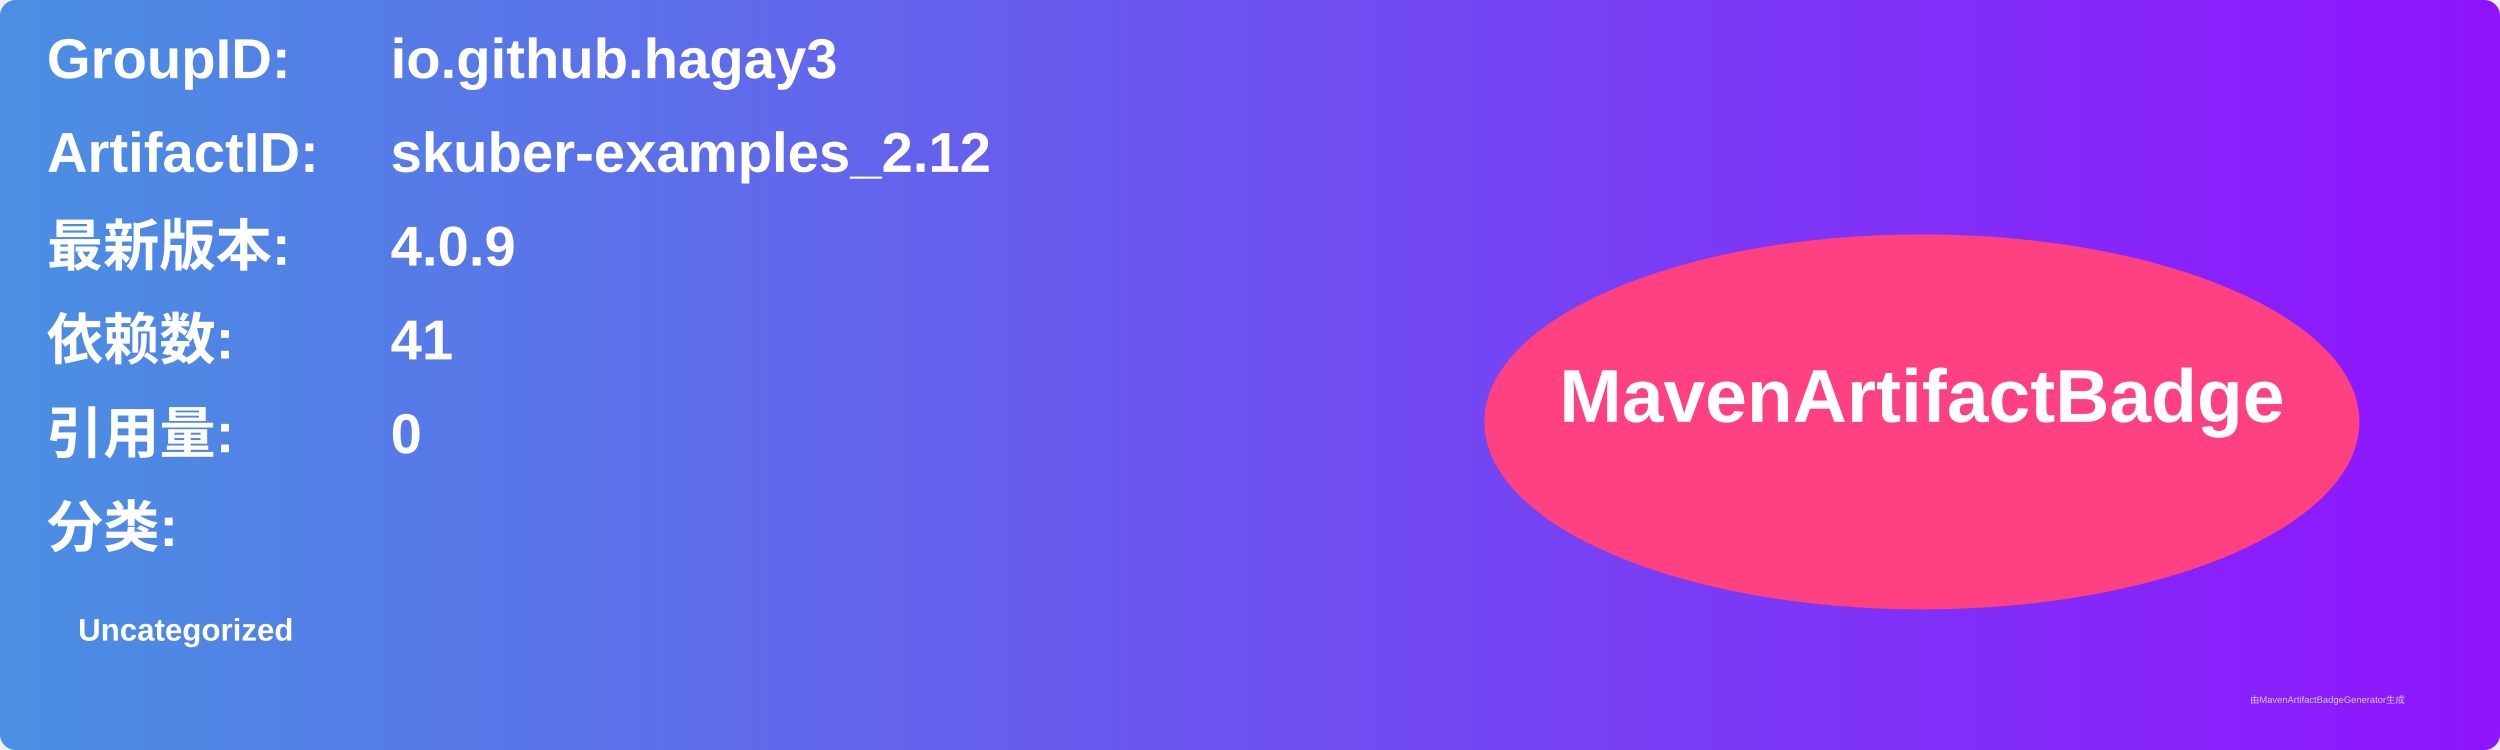
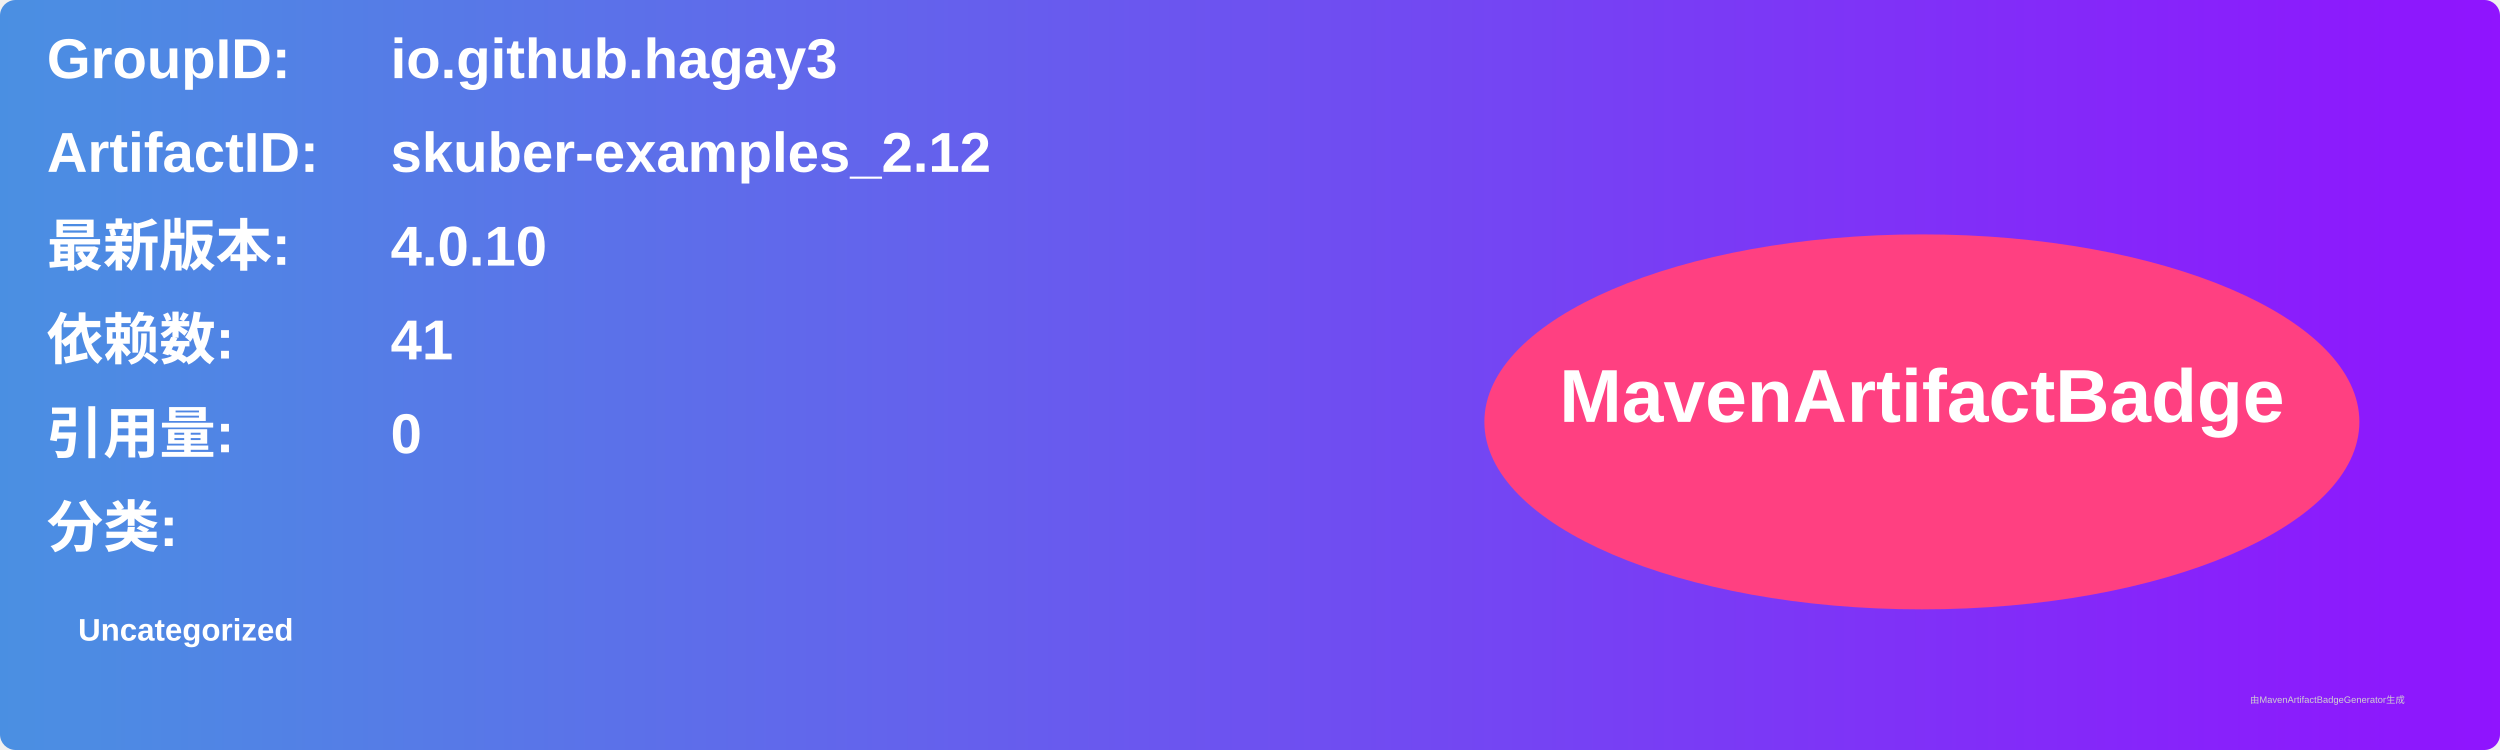
<svg xmlns="http://www.w3.org/2000/svg" width="800" height="240" viewBox="0 0 800 240">
  <linearGradient id="grad" x1="0%" y1="0%" x2="100%" y2="0%">
    <stop offset="0%" stop-color="#4a90e2" />
    <stop offset="100%" stop-color="#9013fe" />
  </linearGradient>
  <rect width="100%" height="100%" rx="5" ry="5" fill="url(#grad)" />
  <g transform="translate(15, 15)">
    <text x="0" y="10" font-family="Arial" font-size="18" fill="white" font-weight="bold" width="260">GroupID:</text>
    <text x="110" y="10" font-family="Arial" font-size="18" fill="white" font-weight="bold" width="460">io.github.hagay3</text>
    <text x="0" y="40" font-family="Arial" font-size="18" fill="white" font-weight="bold" width="260">ArtifactID:</text>
    <text x="110" y="40" font-family="Arial" font-size="18" fill="white" font-weight="bold" width="460">skuber-examples_2.12</text>
    <text x="0" y="70" font-family="Arial" font-size="18" fill="white" font-weight="bold">最新版本:</text>
    <text x="110" y="70" font-family="Arial" font-size="18" fill="white" font-weight="bold">
-       <tspan font-weight="bold">4.0.9</tspan>
+       <tspan font-weight="bold">4.0.10</tspan>
    </text>
    <text x="0" y="100" font-family="Arial" font-size="18" fill="white" font-weight="bold">依赖数: </text>
    <text x="110" y="100" font-family="Arial" font-size="18" fill="white">
      <tspan font-weight="bold">41</tspan>
    </text>
    <text x="0" y="130" font-family="Arial" font-size="18" fill="white" font-weight="bold">引用量: </text>
    <text x="110" y="130" font-family="Arial" font-size="18" fill="white">
      <tspan font-weight="bold">0</tspan>
    </text>
    <text x="0" y="160" font-family="Arial" font-size="18" fill="white" font-weight="bold">分类:</text>
    <text x="10" y="190" font-family="Arial" font-size="10" fill="white">
      <tspan font-weight="bold">Uncategorized</tspan>
    </text>
    <ellipse cx="600" cy="120" rx="140" ry="60" fill="#ff4081" />
    <text x="600" y="120" text-anchor="middle" font-family="Arial" font-size="24" fill="white" font-weight="bold">MavenArtifactBadge</text>
  </g>
  <text x="720" y="225" font-family="Arial" font-size="3" fill="#d0d0d0">由MavenArtifactBadgeGenerator生成</text>
</svg>
